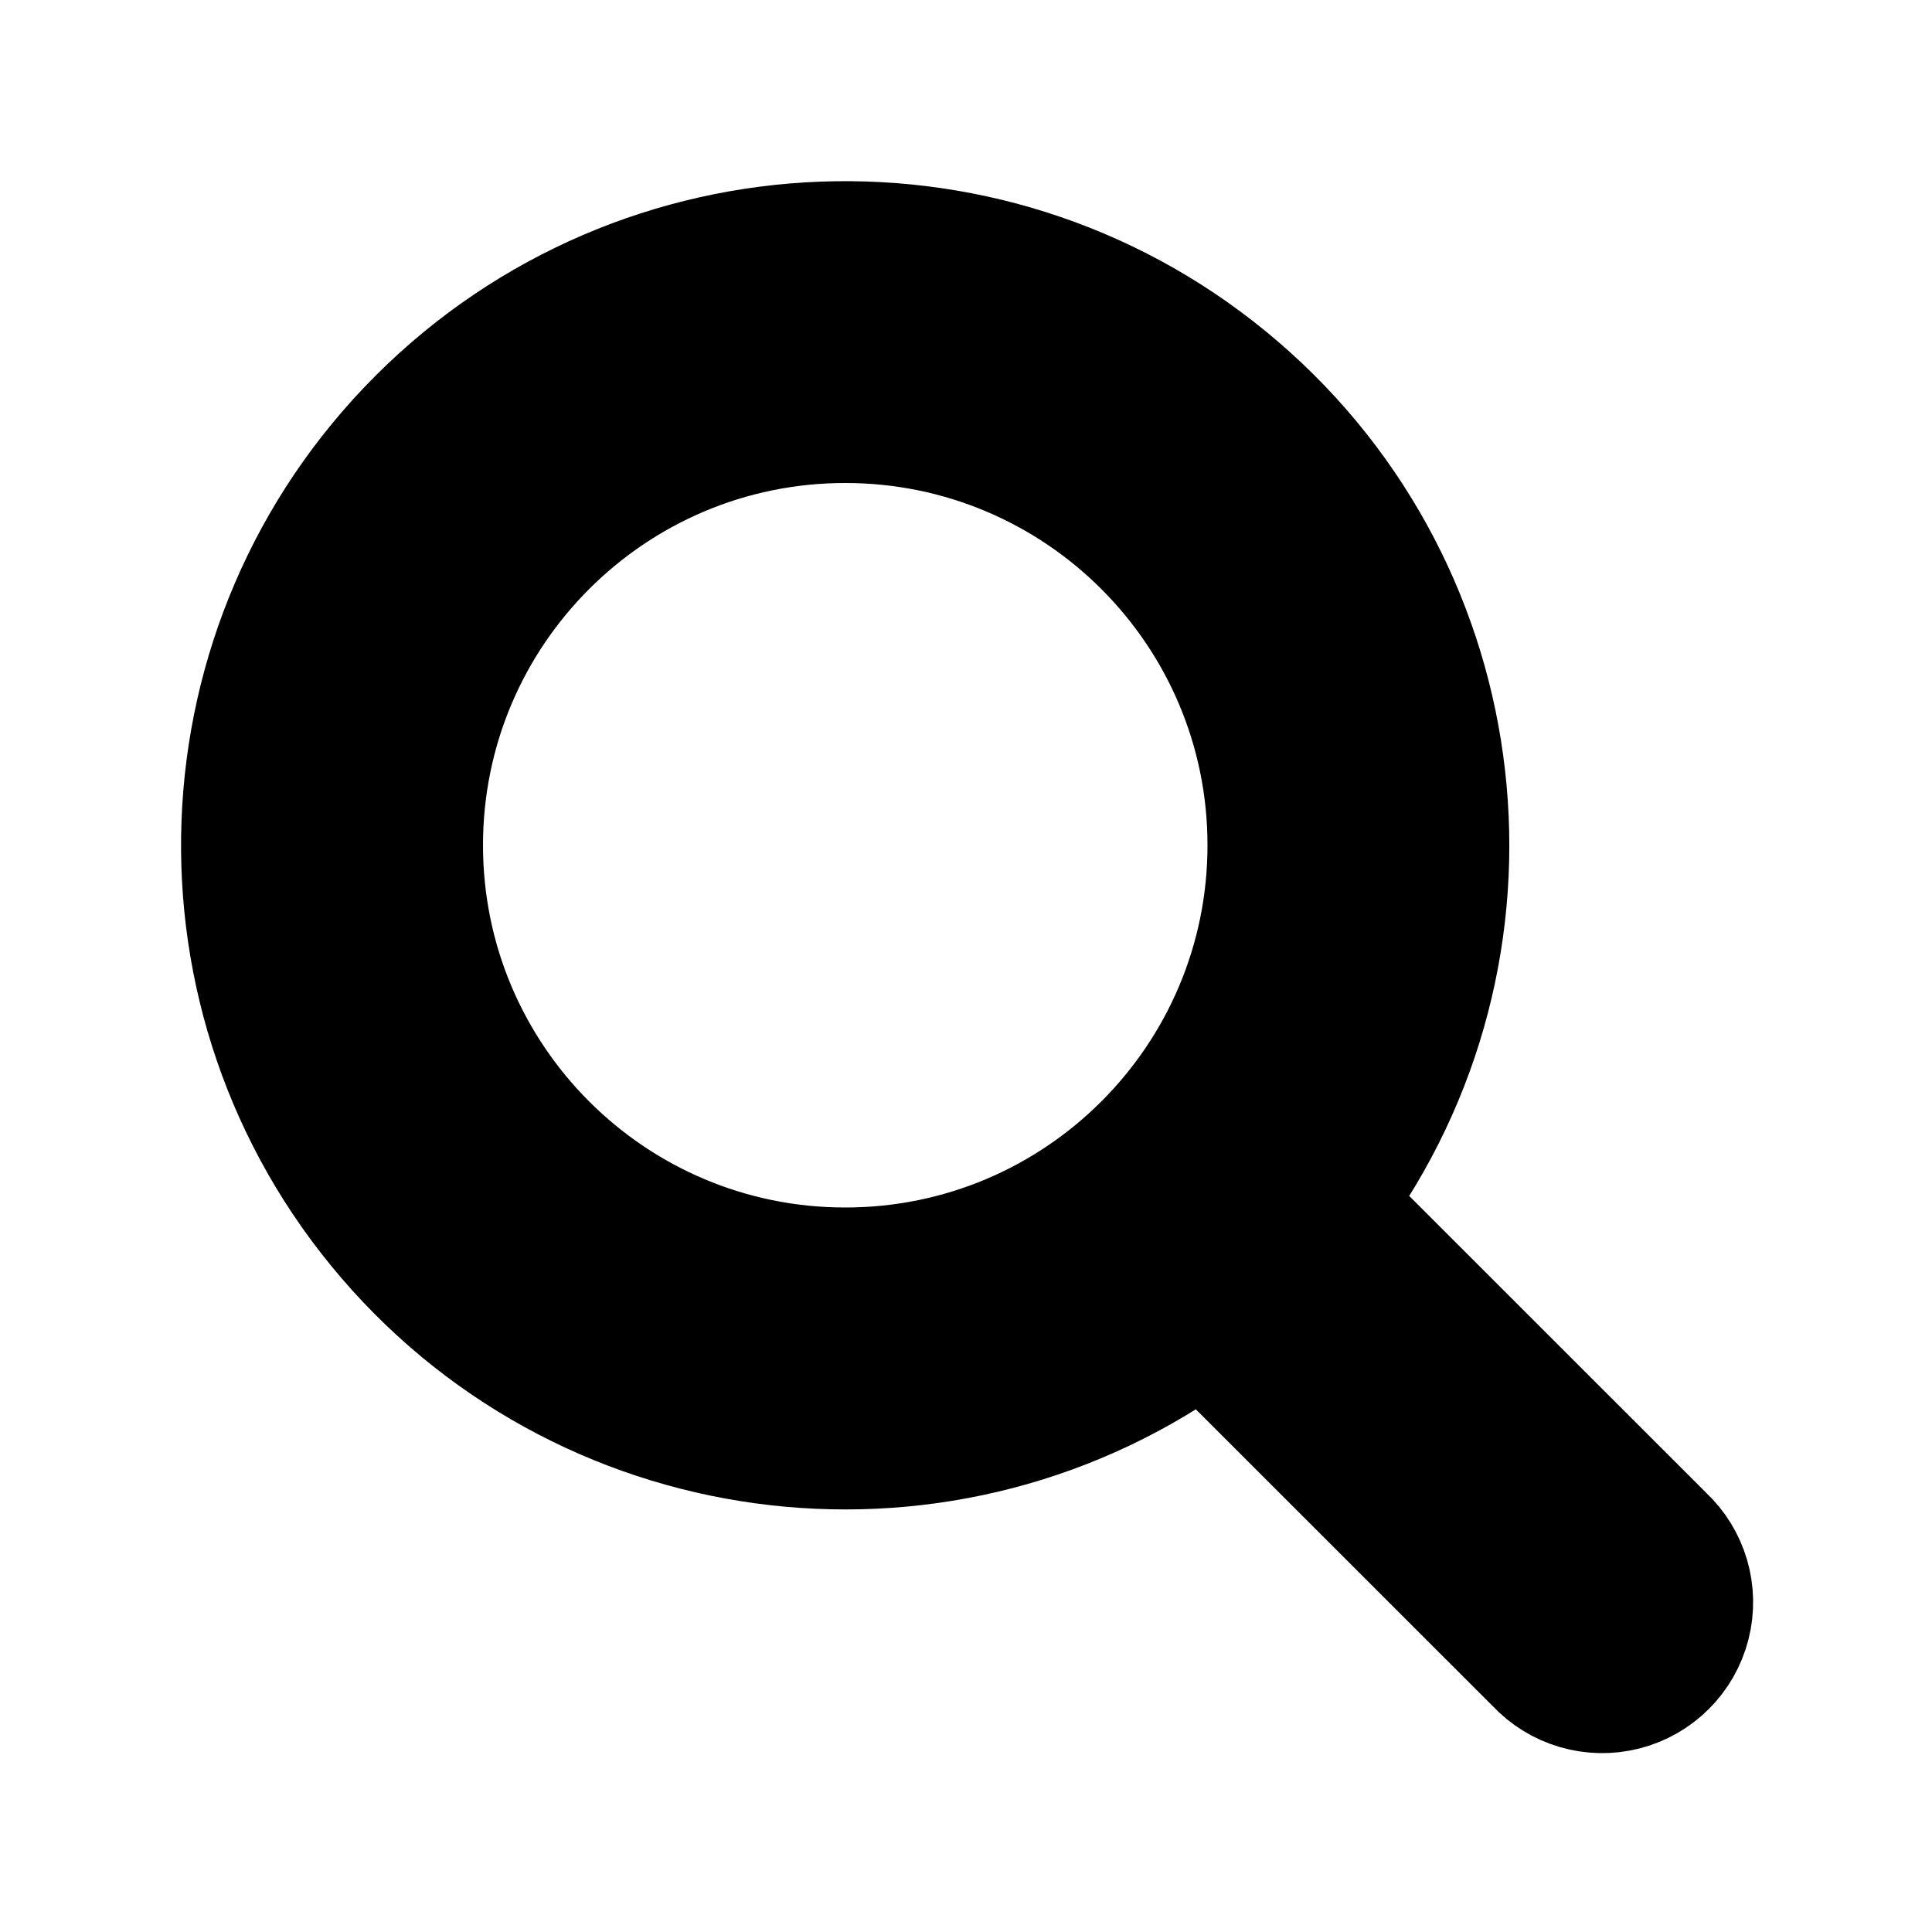
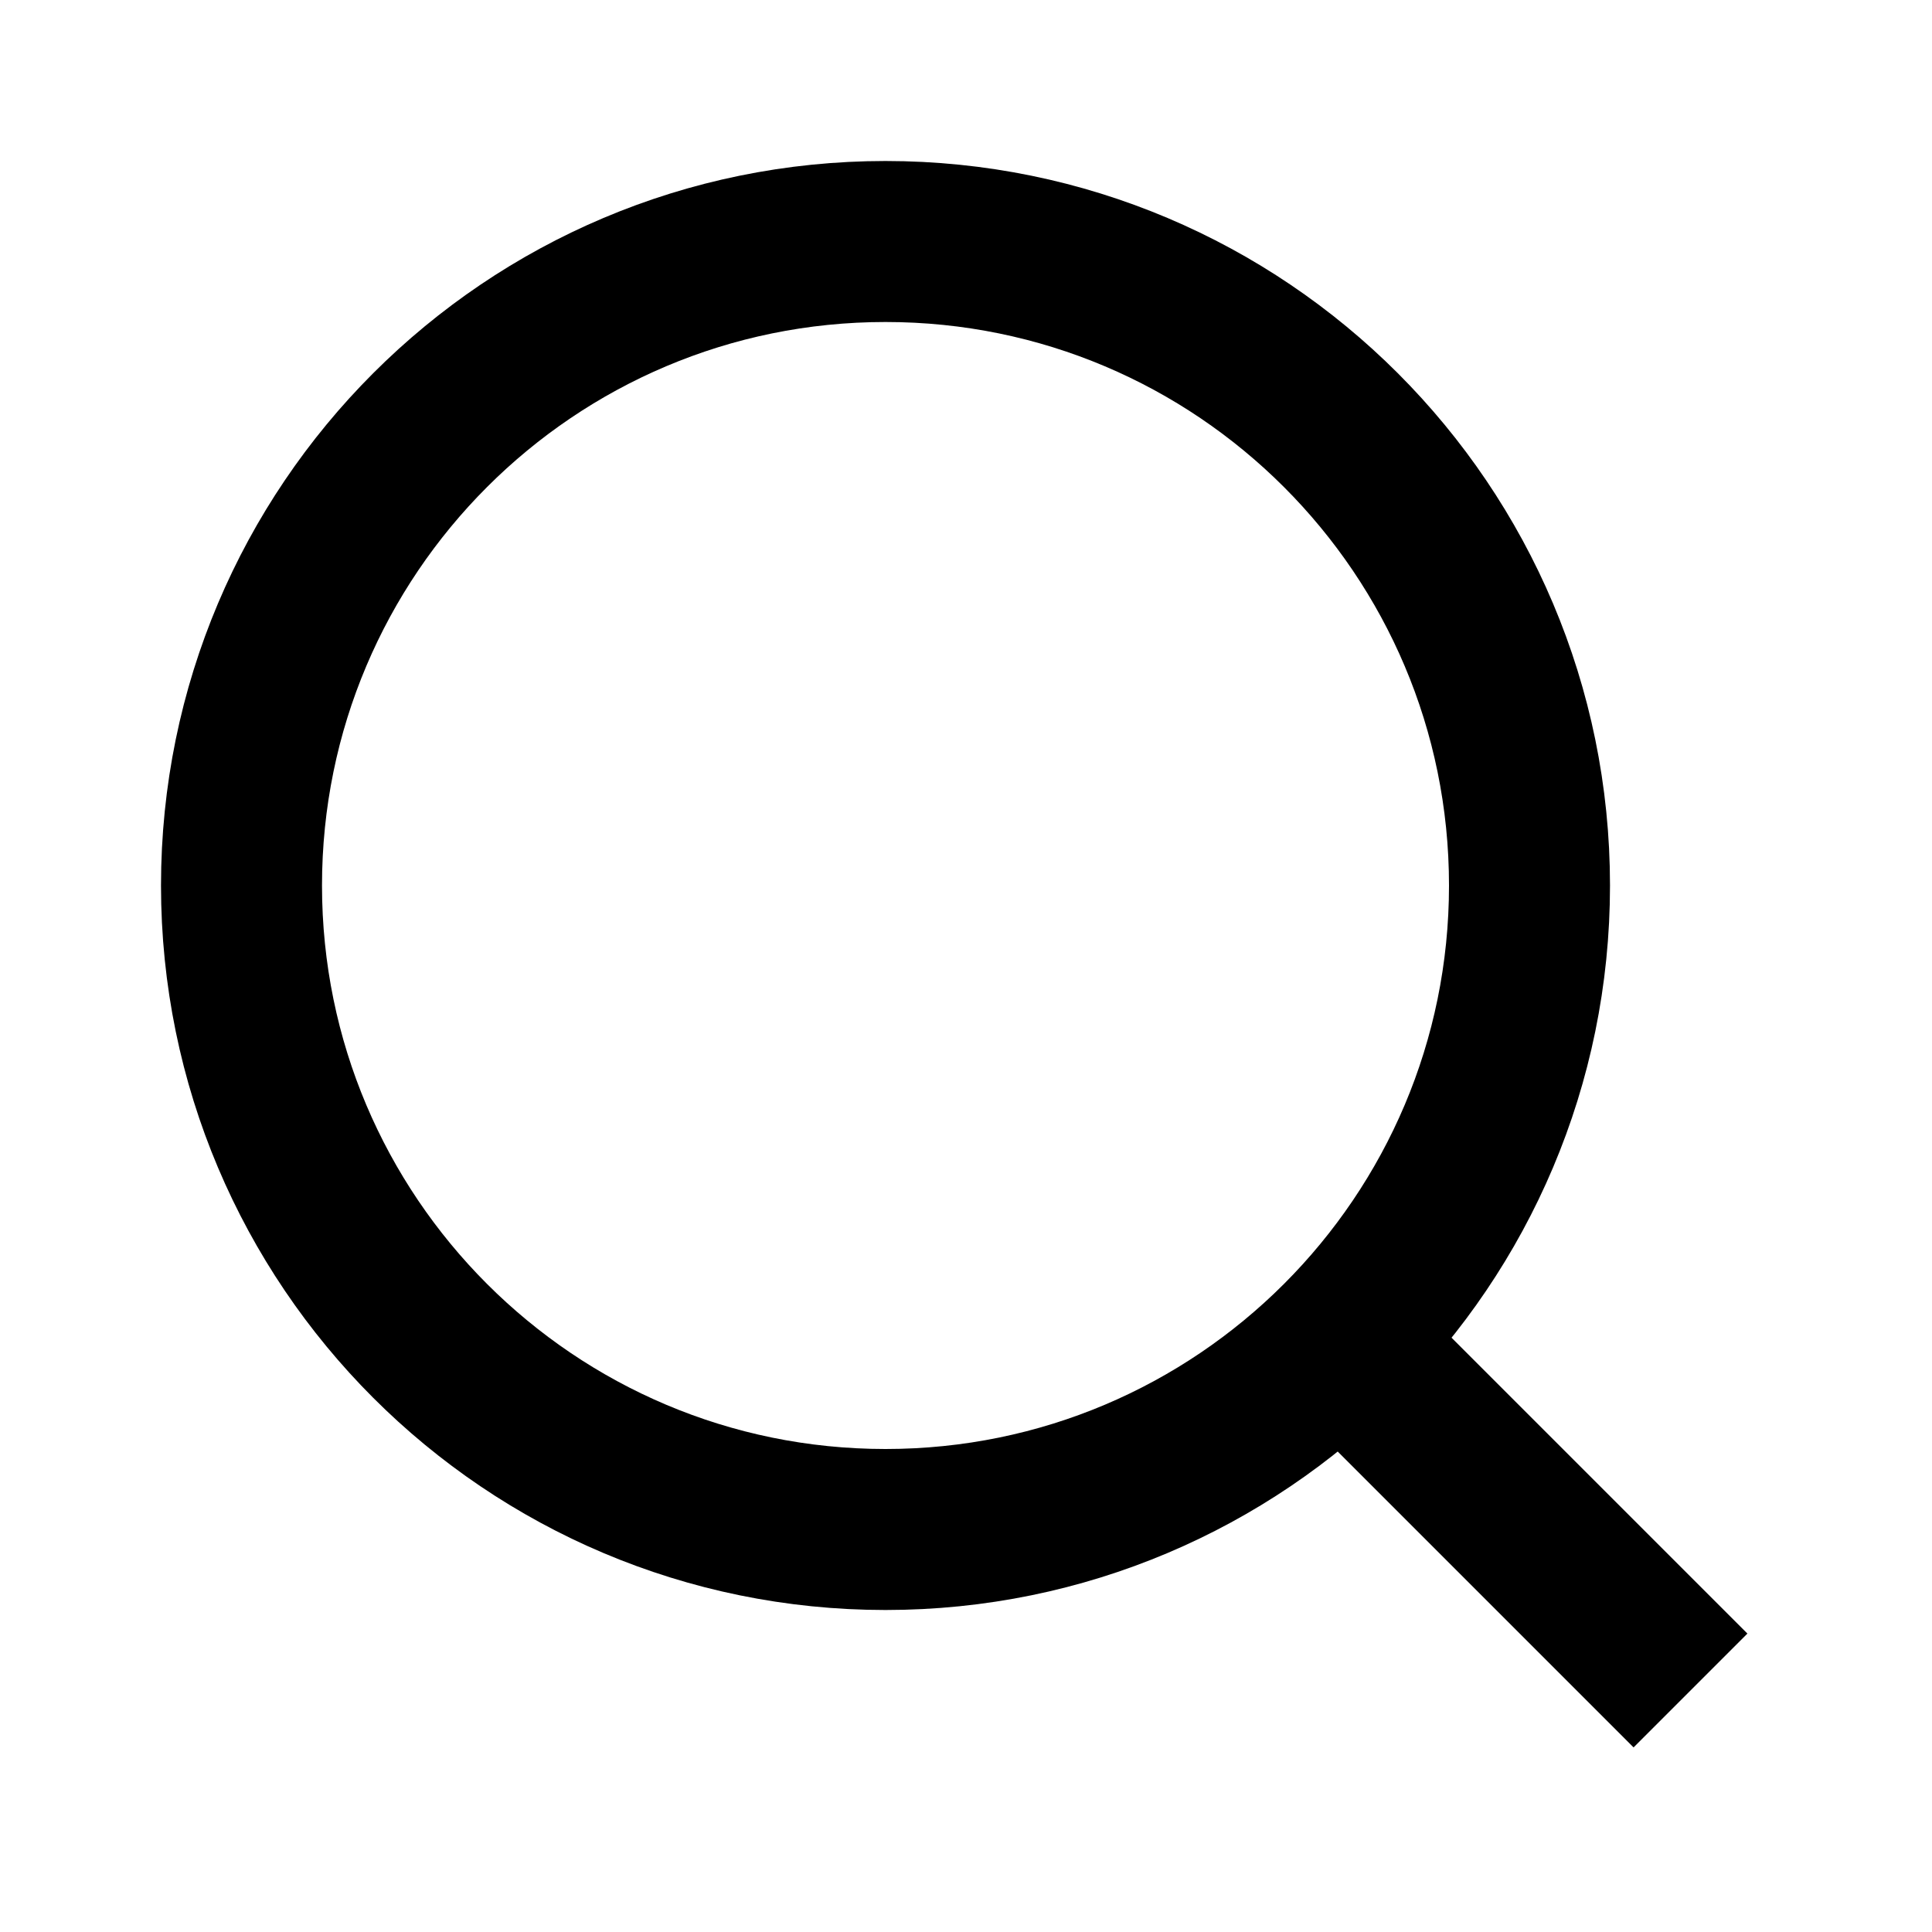
- <svg xmlns="http://www.w3.org/2000/svg" viewBox="0 0 16 16" stroke="currentColor">
-   <path fill-rule="evenodd" d="M9.965 11.026a5 5 0 1 1 1.06-1.06l2.755 2.754a.75.75 0 1 1-1.06 1.06l-2.755-2.754ZM10.5 7a3.5 3.5 0 1 1-7 0 3.5 3.5 0 0 1 7 0Z" clip-rule="evenodd" />
+ <svg xmlns="http://www.w3.org/2000/svg" class="size-5" fill="none" viewBox="0 0 24 24" stroke="currentColor" stroke-width="2">
+   <circle cx="11" cy="11" r="8" />
+   <path d="m21 21-4.3-4.3" />
</svg>
